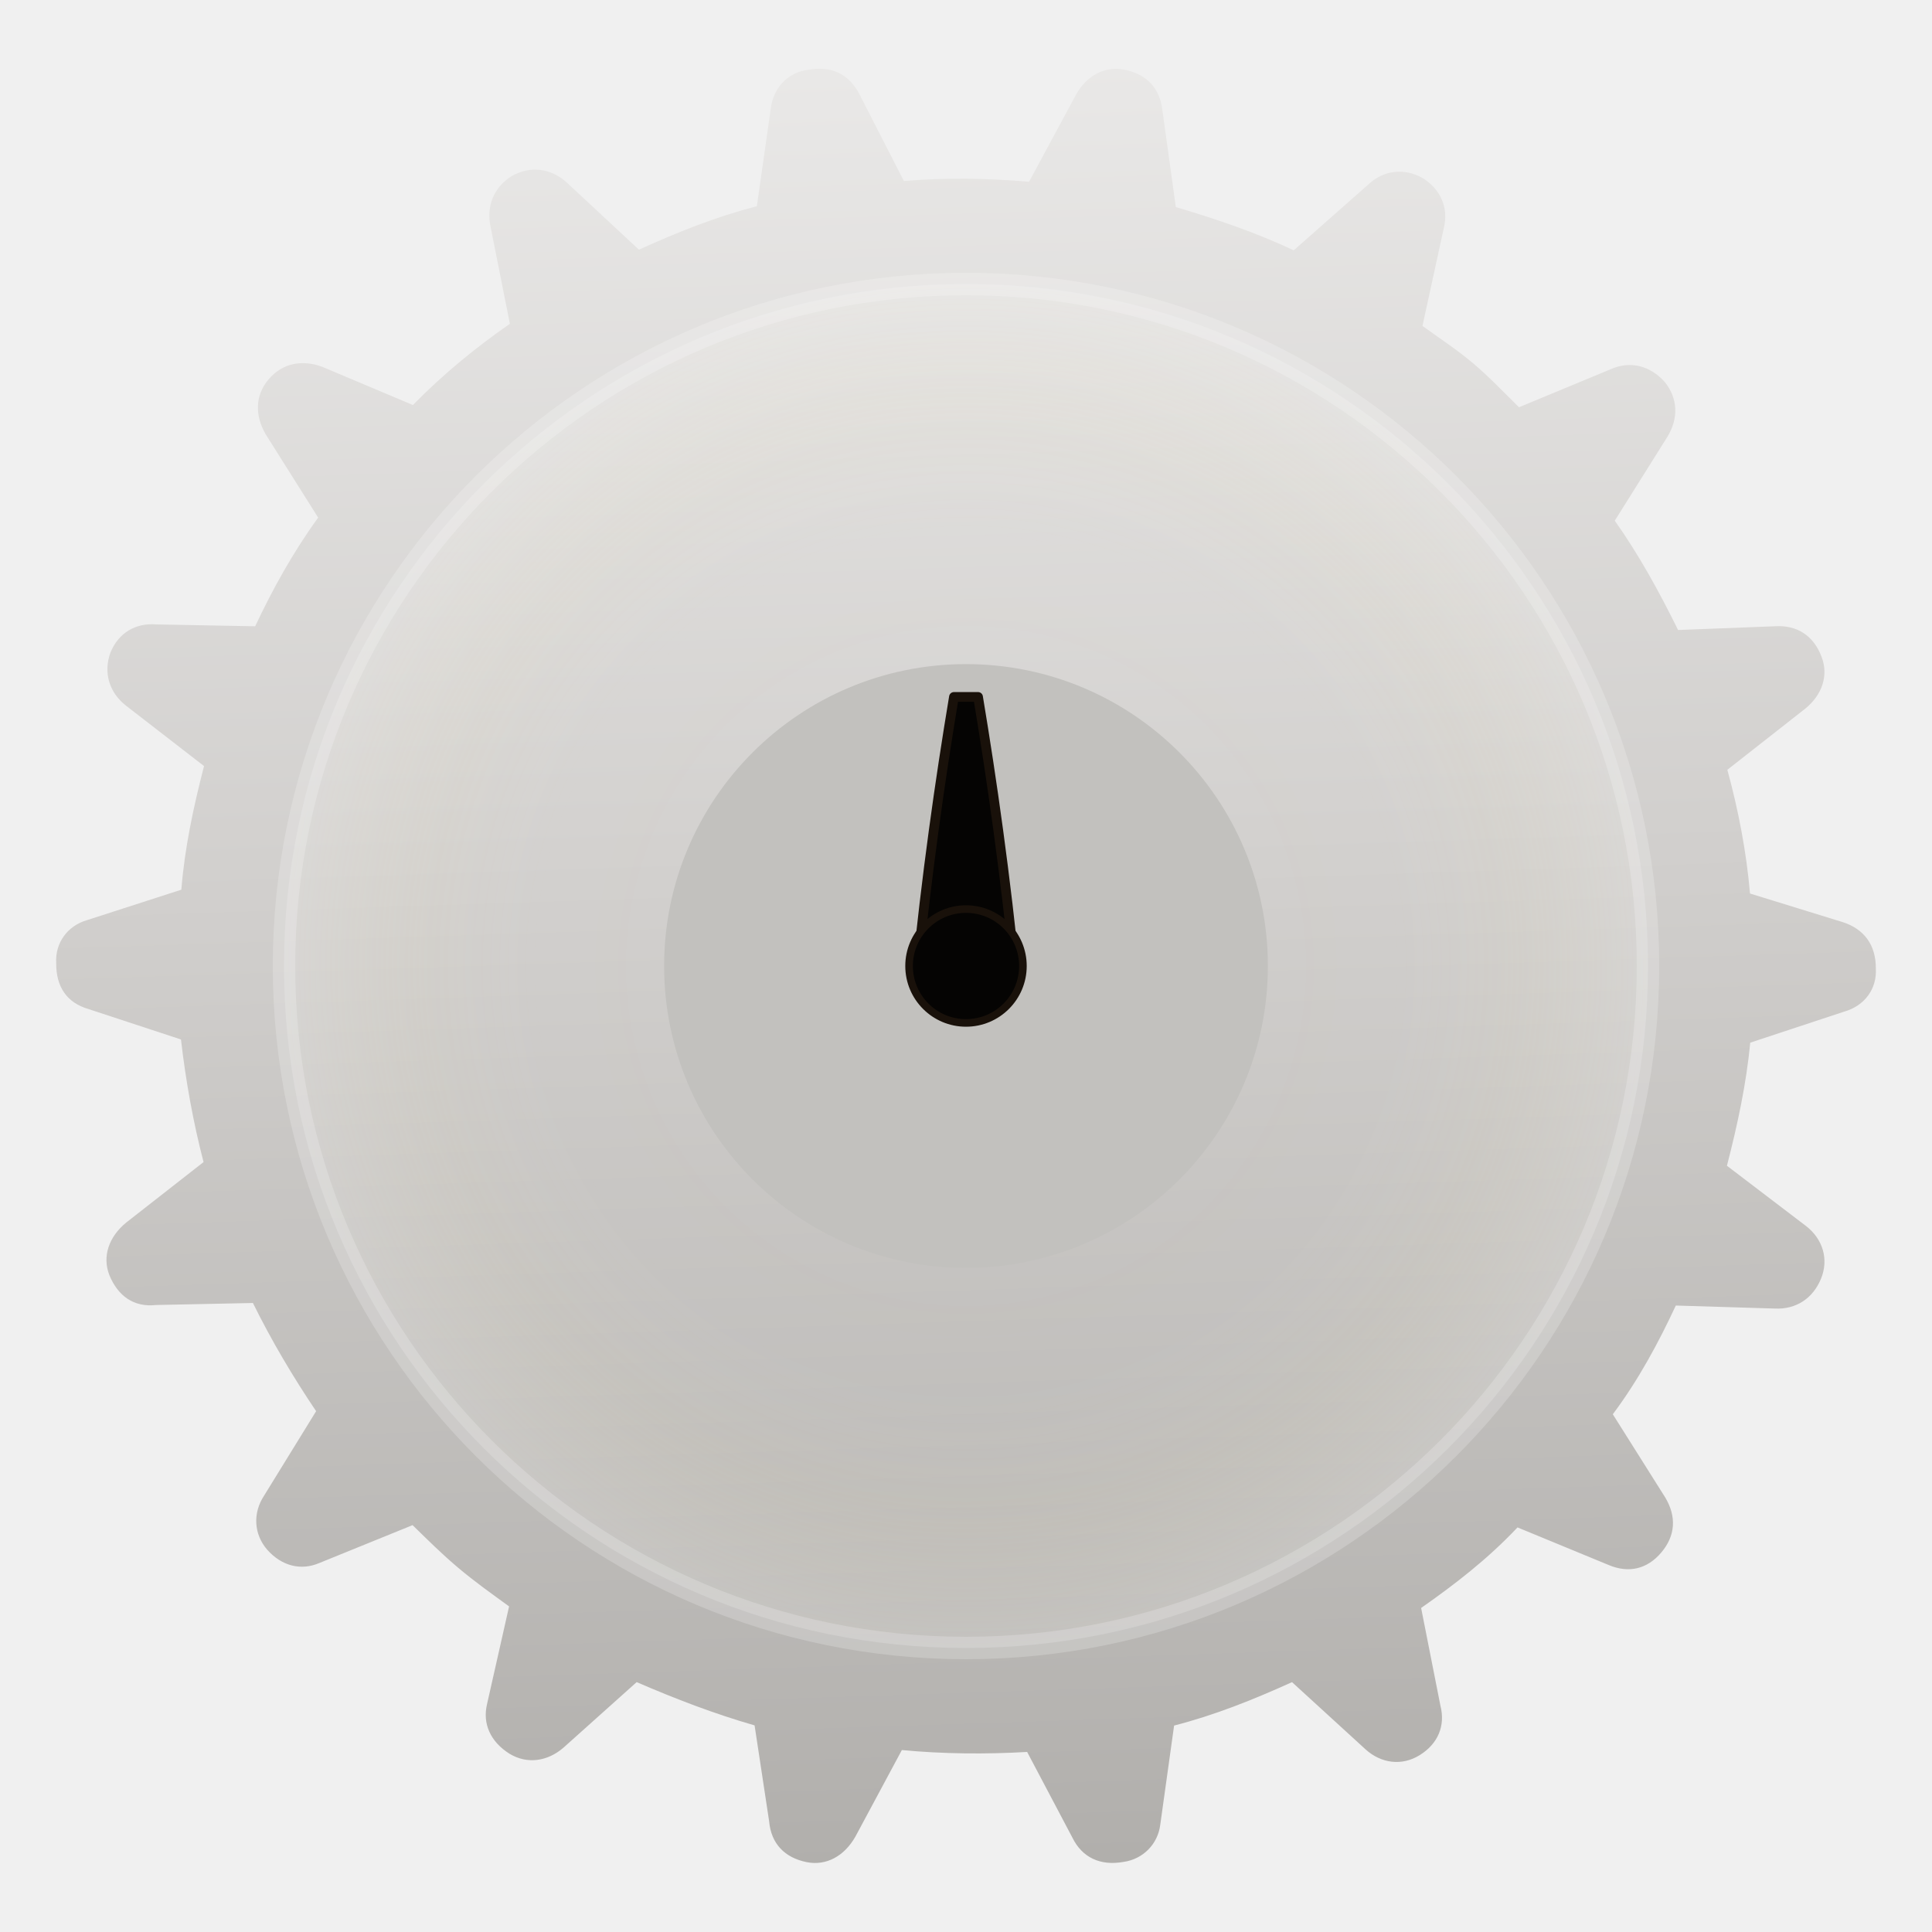
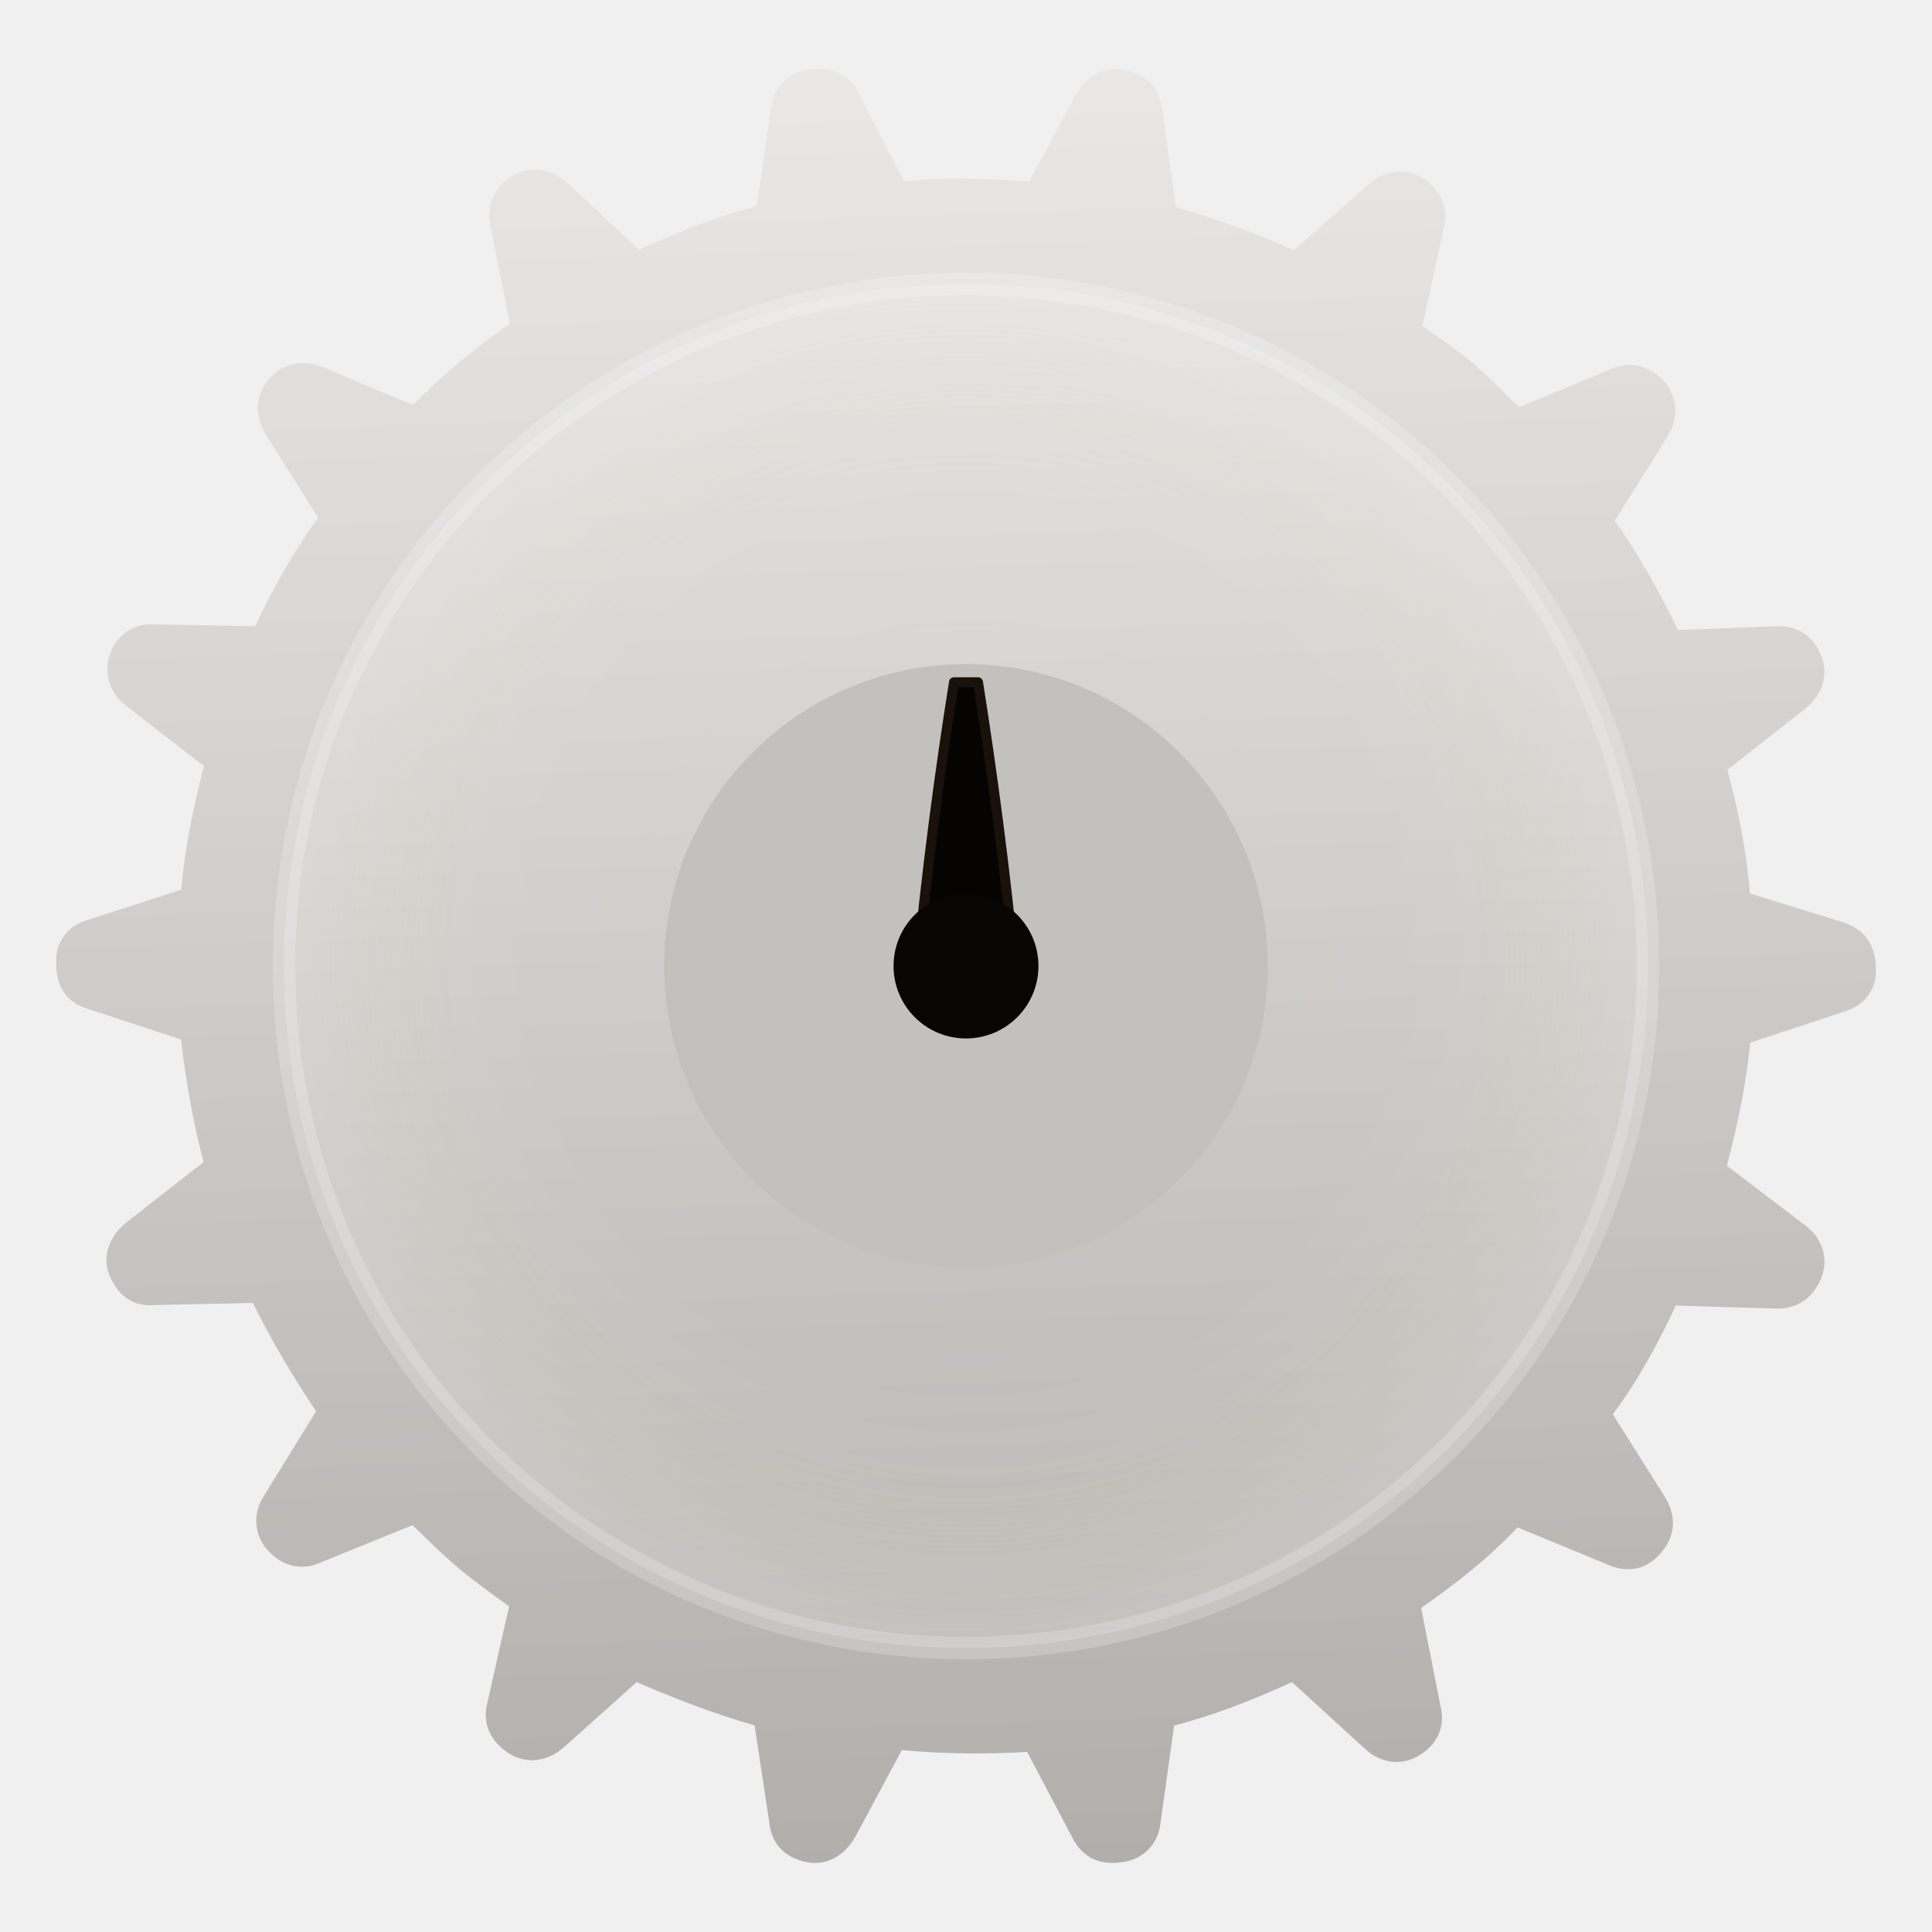
<svg xmlns="http://www.w3.org/2000/svg" width="46" height="46" viewBox="0 0 46 46" version="1.1" id="svg9">
  <defs id="defs5">
    <linearGradient id="gearKnobBody" x1="10" y1="8" x2="46" y2="48" gradientUnits="userSpaceOnUse" gradientTransform="rotate(-139.9,27.98803,27.99405)">
      <stop offset="0" stop-color="#b0a69b" id="stop1" style="stop-color:#b0aeab;stop-opacity:1;" />
      <stop offset="0.55" stop-color="#d1cbc4" id="stop2" style="stop-color:#d1cfcd;stop-opacity:1;" />
      <stop offset="1" stop-color="#eae6e1" id="stop3" style="stop-color:#eae9e8;stop-opacity:1;" />
    </linearGradient>
    <radialGradient id="gearKnobGlass" cx="28" cy="28" r="20" fx="28" fy="28" gradientUnits="userSpaceOnUse">
      <stop offset="0" stop-color="#ffffff" stop-opacity="0.04" id="stop4" style="stop-color:#ffffff;stop-opacity:0.04;" />
      <stop offset="0.35" stop-color="#fff8da" stop-opacity="0.015" id="stop14" style="stop-color:#fff8da;stop-opacity:0.015;" />
      <stop offset="0.62" stop-color="#f8fbff" stop-opacity="0.02" id="stop5" style="stop-color:#ffffff;stop-opacity:0.02;" />
      <stop offset="0.78" stop-color="#fff6cf" stop-opacity="0.07" id="stop15" style="stop-color:#fff6cf;stop-opacity:0.07;" />
      <stop offset="1" stop-color="#ffffff" stop-opacity="0.18" id="stop6" style="stop-color:#ffffff;stop-opacity:0.18;" />
    </radialGradient>
    <linearGradient id="gearKnobPointerInlay" x1="25" y1="8" x2="31" y2="28" gradientUnits="userSpaceOnUse">
      <stop offset="0" stop-color="#3b2a0f" stop-opacity="1" id="stop7" />
      <stop offset="0.55" stop-color="#120c05" stop-opacity="1" id="stop8" />
      <stop offset="1" stop-color="#050301" stop-opacity="1" id="stop9" />
    </linearGradient>
    <linearGradient id="gearKnobPointerBezel" x1="25" y1="8" x2="31" y2="28" gradientUnits="userSpaceOnUse">
      <stop offset="0" stop-color="#fff0b8" stop-opacity="1" id="stop10" />
      <stop offset="0.22" stop-color="#d9b44f" stop-opacity="1" id="stop11" />
      <stop offset="0.62" stop-color="#8c6420" stop-opacity="1" id="stop12" />
      <stop offset="1" stop-color="#2d1a08" stop-opacity="1" id="stop13" />
    </linearGradient>
  </defs>
  <g transform="scale(0.8214286)" id="g1">
    <path fill="url(#gearKnobBody)" d="M 42.687,10.52 C 42.221,10.128 41.745,9.819 41.231,9.447 l 0.621,-2.848 C 41.987,6.039 41.773,5.492 41.229,5.156 40.705,4.868 40.111,4.919 39.649,5.358 l -2.149,1.897 C 36.425,6.749 35.26,6.35 34.082,6.002 L 33.692,3.191 C 33.623,2.581 33.253,2.147 32.593,2.021 32.018,1.904 31.494,2.198 31.191,2.74 L 29.828,5.268 C 28.655,5.169 27.422,5.142 26.2,5.247 L 24.902,2.713 C 24.604,2.157 24.117,1.899 23.429,2.024 22.852,2.091 22.424,2.527 22.343,3.132 L 21.938,5.978 C 20.766,6.278 19.656,6.723 18.519,7.236 L 16.423,5.286 C 15.972,4.876 15.366,4.795 14.827,5.107 14.307,5.435 14.087,5.986 14.223,6.59 l 0.556,2.796 C 13.82,10.051 12.856,10.832 11.969,11.74 L 9.346,10.634 C 8.762,10.418 8.189,10.517 7.781,11.001 7.388,11.467 7.388,12.049 7.701,12.588 l 1.521,2.415 c -0.744,1.028 -1.319,2.076 -1.826,3.15 l -2.865,-0.054 c -0.603,-0.048 -1.094,0.244 -1.328,0.812 -0.216,0.584 -0.033,1.167 0.448,1.542 l 2.263,1.752 c -0.312,1.208 -0.561,2.377 -0.658,3.583 l -2.735,0.883 c -0.568,0.165 -0.925,0.661 -0.892,1.241 -0.006,0.699 0.315,1.154 0.93,1.334 l 2.687,0.884 c 0.135,1.186 0.357,2.415 0.654,3.553 l -2.245,1.756 c -0.497,0.409 -0.698,0.975 -0.485,1.522 0.252,0.61 0.712,0.937 1.355,0.865 l 2.806,-0.058 c 0.543,1.101 1.165,2.146 1.832,3.136 l -1.504,2.441 c -0.339,0.511 -0.303,1.124 0.085,1.573 0.424,0.479 0.984,0.614 1.514,0.386 l 2.701,-1.097 c 0.454,0.443 0.854,0.842 1.32,1.234 0.484,0.408 0.945,0.734 1.477,1.121 l -0.639,2.833 c -0.135,0.561 0.094,1.09 0.656,1.441 0.509,0.306 1.1,0.222 1.565,-0.184 l 2.116,-1.895 c 1.123,0.486 2.258,0.921 3.418,1.254 l 0.421,2.775 c 0.057,0.661 0.457,1.059 1.083,1.188 0.576,0.117 1.099,-0.177 1.417,-0.737 l 1.348,-2.511 c 1.191,0.114 2.439,0.124 3.631,0.055 l 1.311,2.482 c 0.282,0.575 0.803,0.829 1.491,0.704 0.559,-0.081 0.987,-0.517 1.056,-1.072 l 0.402,-2.879 c 1.172,-0.3 2.281,-0.744 3.418,-1.258 l 2.13,1.947 c 0.451,0.41 1.057,0.492 1.578,0.164 0.521,-0.327 0.743,-0.845 0.593,-1.431 l -0.559,-2.83 c 0.973,-0.682 1.925,-1.413 2.794,-2.335 l 2.638,1.088 c 0.587,0.249 1.125,0.12 1.532,-0.364 0.408,-0.484 0.443,-1.036 0.113,-1.59 l -1.521,-2.414 c 0.746,-0.995 1.334,-2.094 1.826,-3.151 l 2.868,0.087 c 0.618,0.03 1.106,-0.294 1.34,-0.863 0.234,-0.569 0.051,-1.152 -0.43,-1.527 l -2.296,-1.749 c 0.312,-1.208 0.561,-2.377 0.676,-3.568 L 53.447,29.325 c 0.601,-0.168 0.958,-0.664 0.925,-1.244 0.007,-0.699 -0.348,-1.151 -0.947,-1.349 L 50.725,25.899 c -0.105,-1.222 -0.342,-2.433 -0.657,-3.586 l 2.26,-1.774 c 0.482,-0.391 0.683,-0.957 0.47,-1.504 -0.237,-0.628 -0.727,-0.919 -1.34,-0.883 l -2.818,0.109 c -0.543,-1.101 -1.135,-2.181 -1.835,-3.169 l 1.522,-2.426 c 0.336,-0.545 0.303,-1.124 -0.07,-1.591 -0.442,-0.494 -1.017,-0.611 -1.546,-0.383 l -2.682,1.112 C 43.574,11.359 43.171,10.928 42.687,10.52 Z M 9.412,34.379 A 19.65,19.65 0 1 0 46.571,21.585 19.65,19.65 0 1 0 9.412,34.379 Z" id="path5" style="display:inline;fill:url(#gearKnobBody)" />
    <circle id="circle5" style="display:inline;fill:url(#gearKnobGlass);stroke:#ffffff;stroke-width:0.65;stroke-opacity:0.2;stroke-dasharray:none" r="19.768" cy="28" cx="28" />
    <circle cx="28" cy="28" r="8.75" fill="#c2b9af" id="circle6" style="fill:#c2c1be;fill-opacity:1" />
-     <path id="centerTaperPointer" d="M 26.55,28.45 C 26.85,25.4 27.25,22.6 27.65,20.2 L 28.35,20.2 C 28.75,22.6 29.15,25.4 29.45,28.45 C 28.65,28.85 27.35,28.85 26.55,28.45 Z" style="display:inline;fill:#050403;stroke:#19110a;stroke-width:0.28;stroke-linejoin:round" />
+     <path id="centerTaperPointer" d="m 26.553,28.432 c 0.299,-3.201 0.698,-6.139 1.098,-8.657 h 0.698 c 0.399,2.519 0.798,5.457 1.098,8.657 -0.798,0.42 -2.095,0.42 -2.893,0 z" style="display:inline;fill:#050403;stroke:#19110a;stroke-width:0.287;stroke-linejoin:round" />
    <circle id="centerPointerCap" cx="28" cy="28" r="1.65" style="display:inline;fill:#050403;stroke:#19110a;stroke-width:0.22" />
    <circle cx="28" cy="28" r="7.35" fill="none" stroke="#493f35" stroke-width="0.8" id="circle7" style="display:none" />
    <path id="line7" d="M 25.55,27.9 C 25.85,20.85 26.35,13.85 27.1,7.25 L 28.9,7.25 C 29.65,13.85 30.15,20.85 30.45,27.9 C 29.25,28.45 26.75,28.45 25.55,27.9 Z" style="display:none;fill:url(#gearKnobPointerBezel);stroke:#2a1d0d;stroke-width:0.38;stroke-opacity:0.75;stroke-linejoin:round" />
    <path id="pointerInlayChannel" d="M 26.35,27.25 C 26.66,20.8 27.1,14.3 27.68,8.55 L 28.32,8.55 C 28.9,14.3 29.34,20.8 29.65,27.25 C 28.82,27.62 27.18,27.62 26.35,27.25 Z" style="display:none;fill:url(#gearKnobPointerInlay);stroke:#f5d76a;stroke-width:0.2;stroke-opacity:0.5;stroke-linejoin:round" />
-     <path id="pointerInlayHighlight" d="M 27.55,25.35 C 27.74,19.2 27.92,14.15 28.06,9.75" style="display:none;fill:none;stroke:#fff4b8;stroke-width:0.34;stroke-linecap:round;stroke-opacity:0.58" />
-     <circle cx="28" cy="28" r="2.1" fill="#080503" id="circle9" style="display:none" />
+     <path id="pointerInlayHighlight" d="m 27.55,25.35 c 0.19,-6.15 0.37,-11.2 0.51,-15.6" style="display:none;fill:none;stroke:#fff4b8;stroke-width:0.34;stroke-linecap:round;stroke-opacity:0.58" />
+     <circle cx="28" cy="28" r="2.1" fill="#080503" id="circle9" style="display:inline" />
  </g>
</svg>
